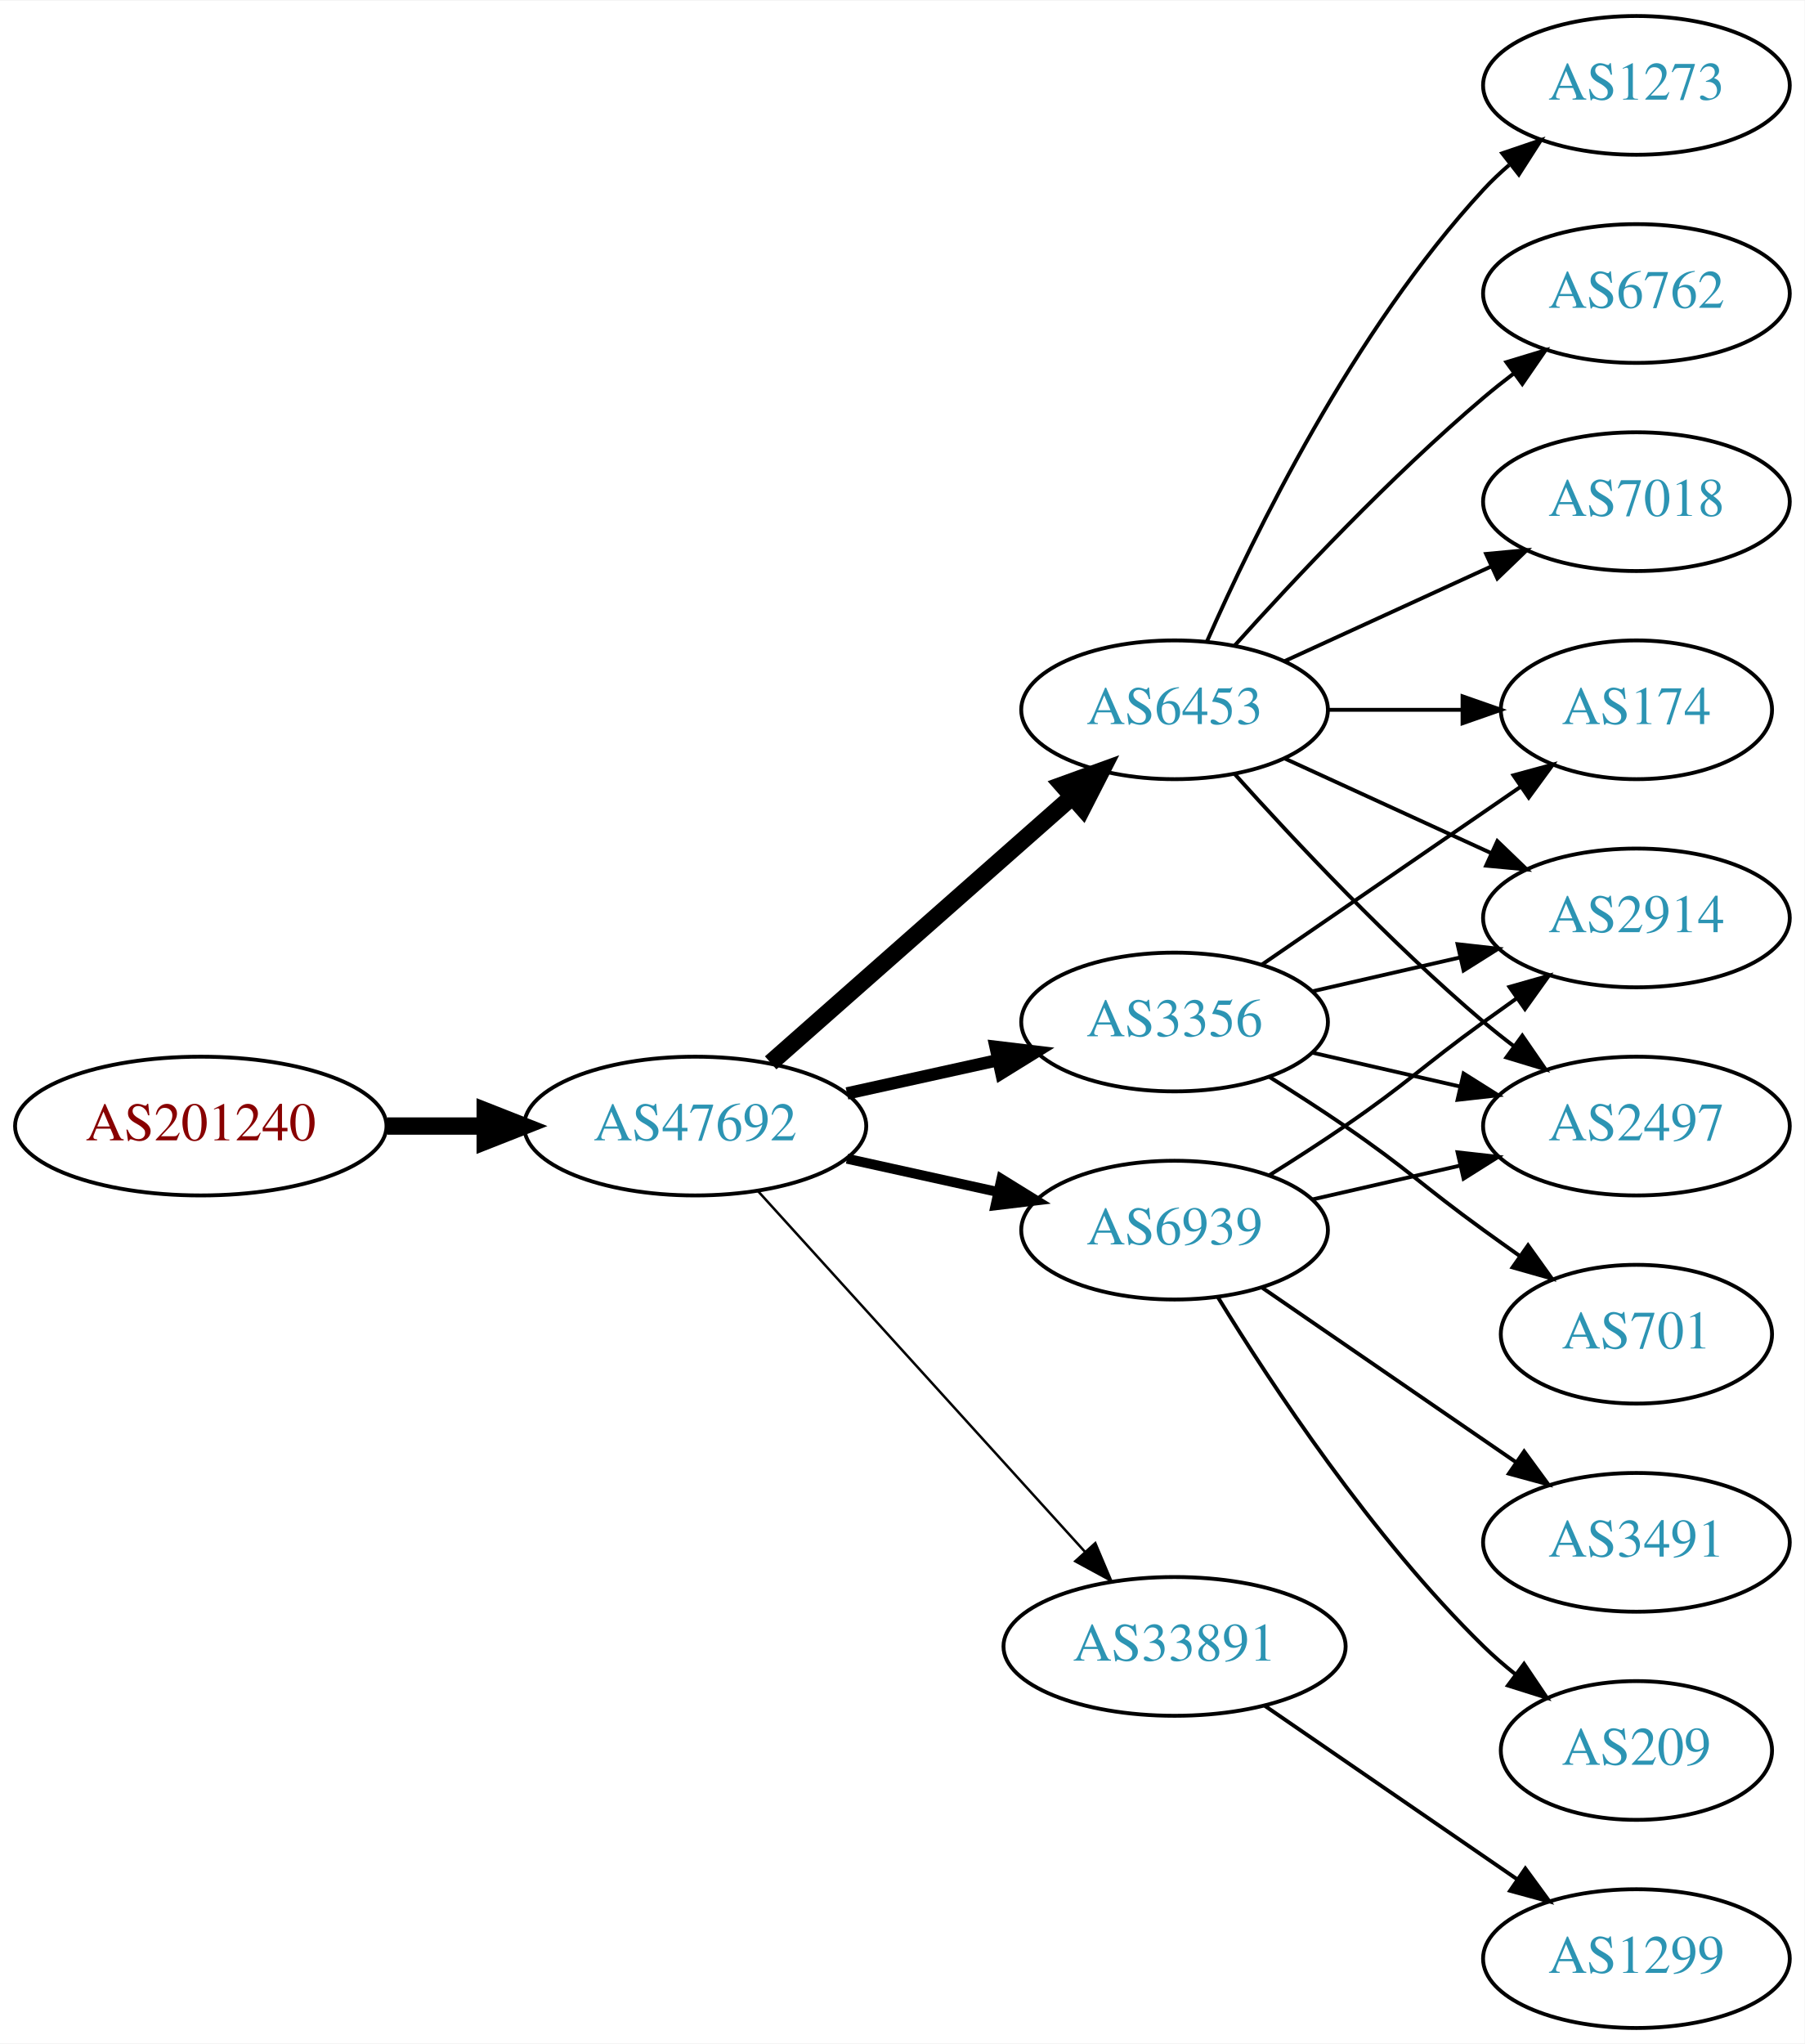
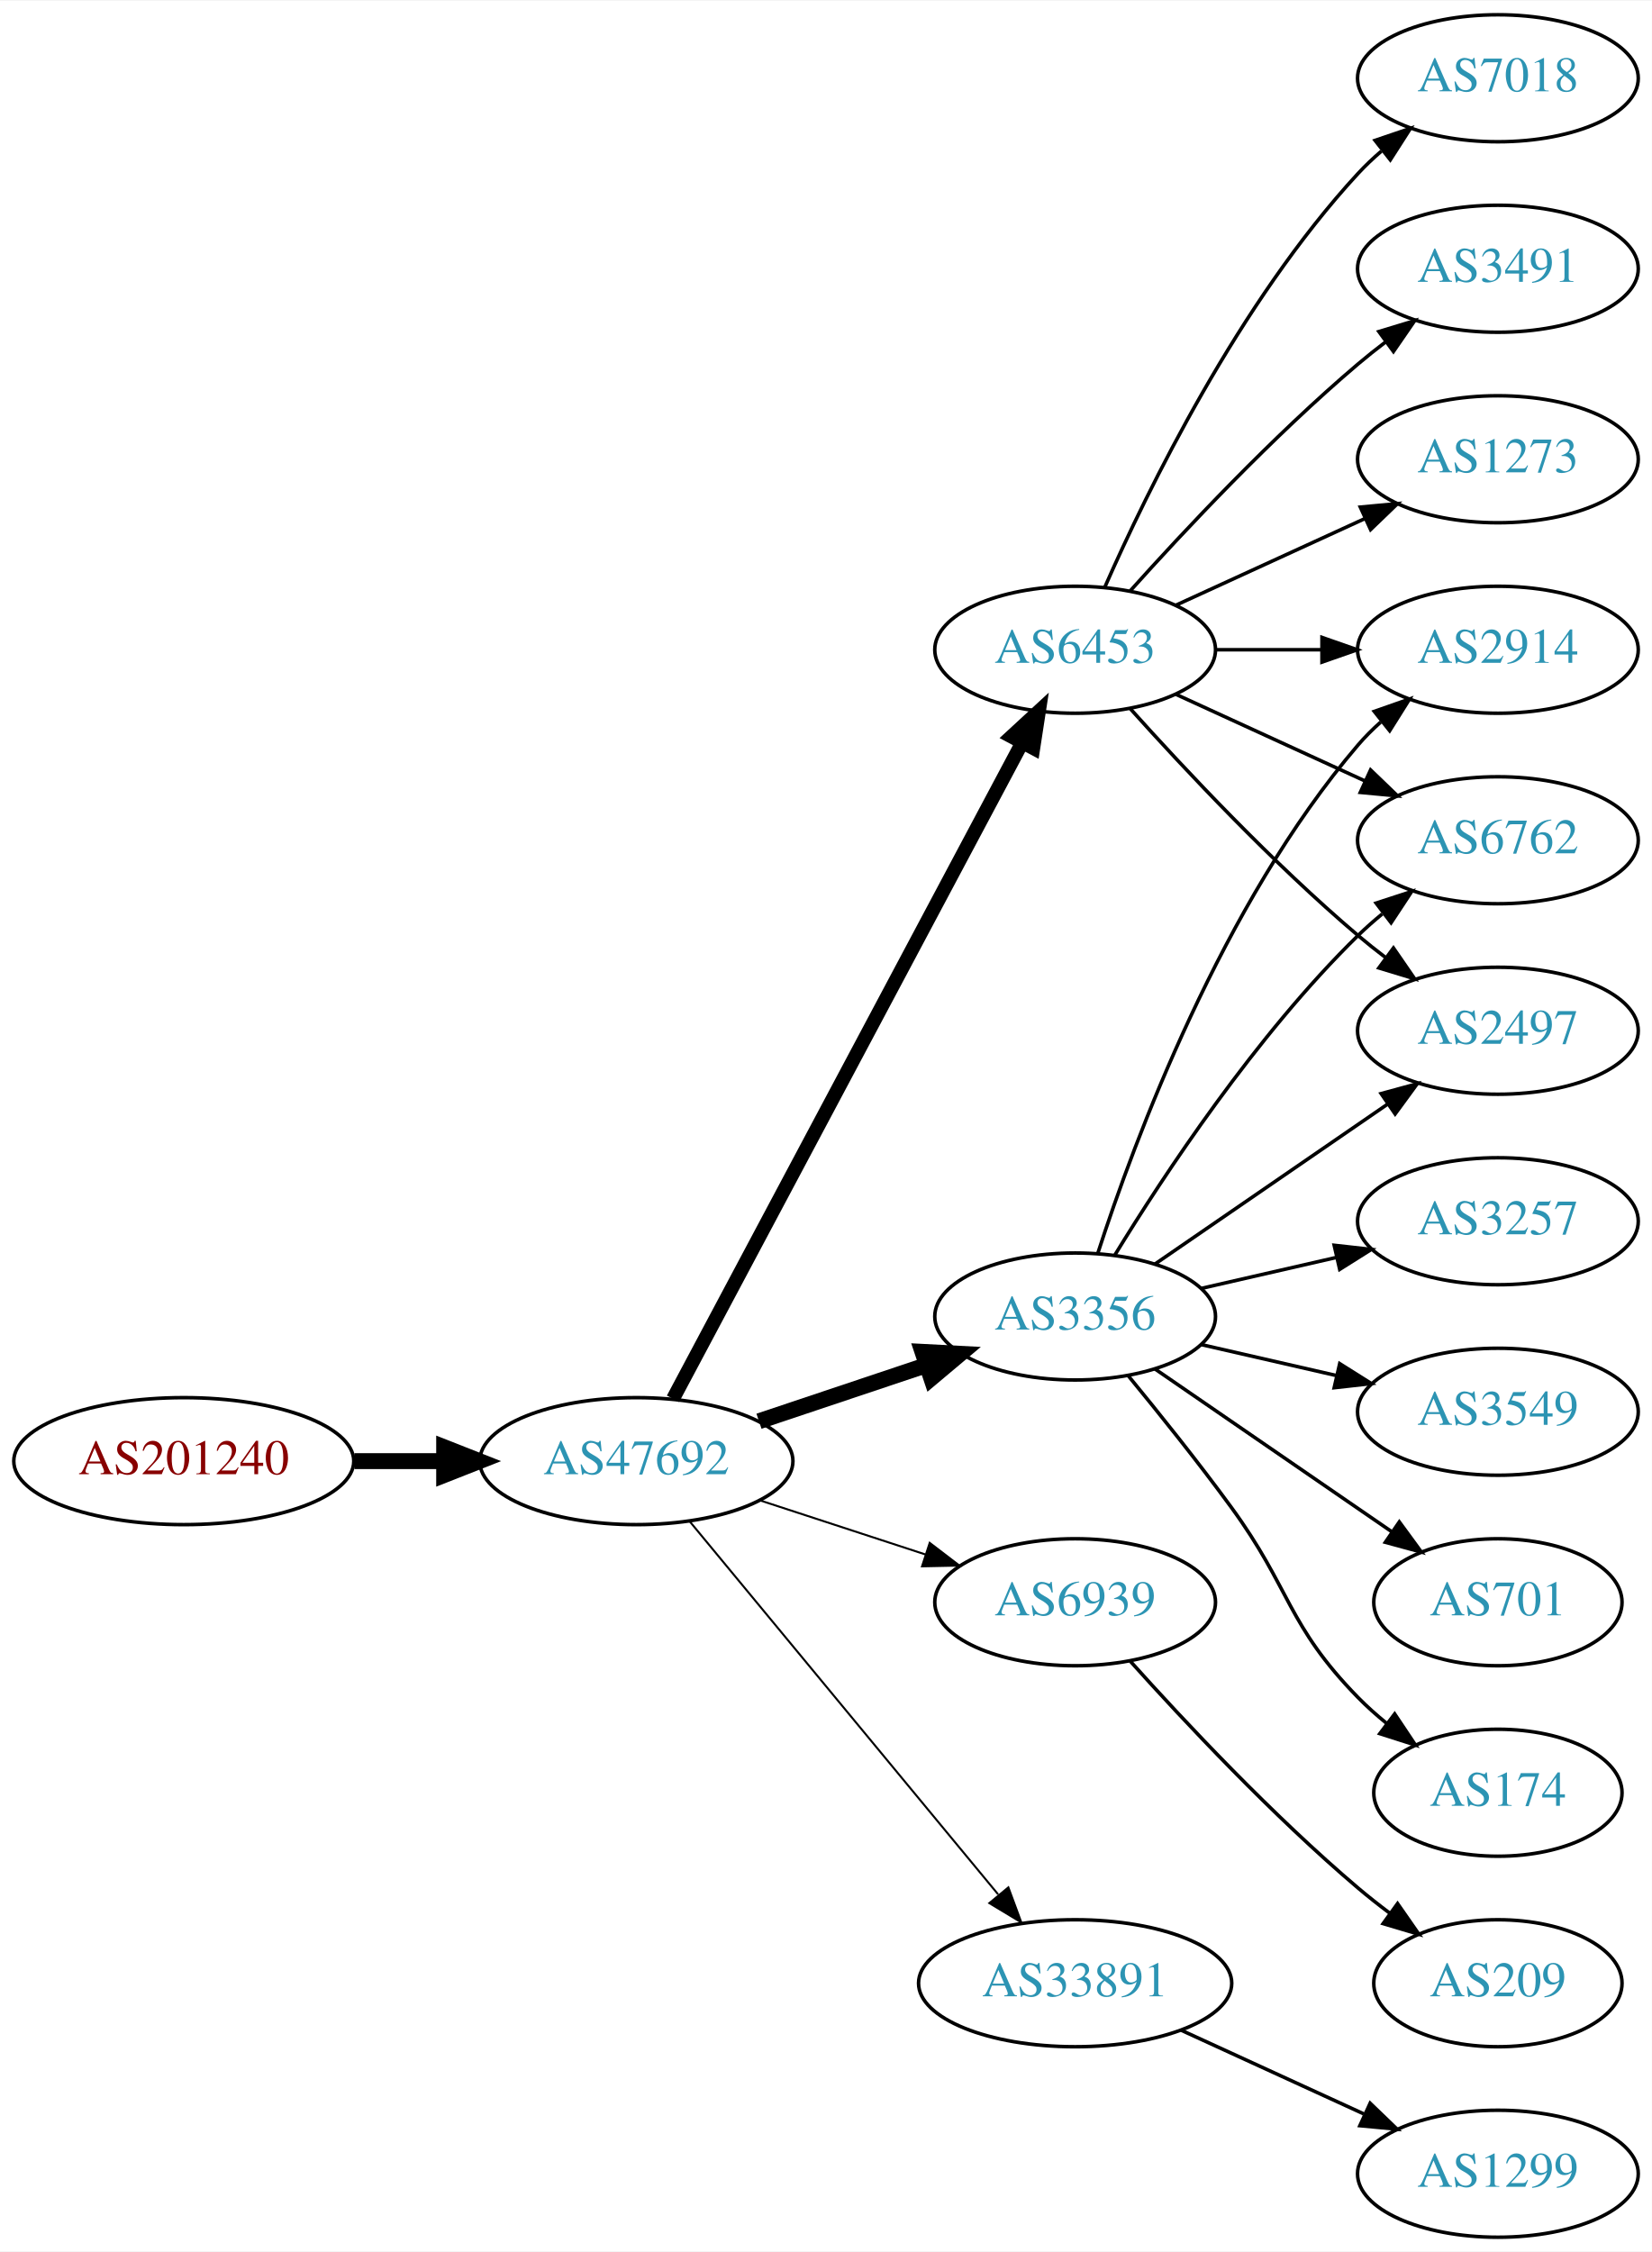
- <svg xmlns="http://www.w3.org/2000/svg" xmlns:xlink="http://www.w3.org/1999/xlink" width="468pt" height="530pt" viewBox="0.00 0.00 468.27 530.00">
-   <g id="graph0" class="graph" transform="scale(1 1) rotate(0) translate(4 526)">
-     <polygon fill="white" stroke="none" points="-4,4 -4,-526 464.269,-526 464.269,4 -4,4" />
+ <svg xmlns="http://www.w3.org/2000/svg" xmlns:xlink="http://www.w3.org/1999/xlink" width="468pt" height="638pt" viewBox="0.00 0.00 468.27 638.00">
+   <g id="graph0" class="graph" transform="scale(1 1) rotate(0) translate(4 634)">
+     <polygon fill="white" stroke="none" points="-4,4 -4,-634 464.269,-634 464.269,4 -4,4" />
    <g id="node1" class="node">
      <g id="a_node1">
        <a xlink:href="/asn/201240" xlink:title="AS201240 ~ OpenIoT [AT]">
-           <ellipse fill="#ffffff" stroke="black" cx="48.096" cy="-234" rx="48.192" ry="18" />
-           <text text-anchor="middle" x="48.096" y="-230.3" font-family="Times,serif" font-size="14.00" fill="#880000">AS201240</text>
+           <ellipse fill="#ffffff" stroke="black" cx="48.096" cy="-220" rx="48.192" ry="18" />
+           <text text-anchor="middle" x="48.096" y="-216.3" font-family="Times,serif" font-size="14.00" fill="#880000">AS201240</text>
        </a>
      </g>
    </g>
    <g id="node2" class="node">
      <g id="a_node2">
        <a xlink:href="/asn/47692" xlink:title="AS47692 ~ Nessus GmbH [AT]">
-           <ellipse fill="#ffffff" stroke="black" cx="176.388" cy="-234" rx="44.393" ry="18" />
-           <text text-anchor="middle" x="176.388" y="-230.3" font-family="Times,serif" font-size="14.00" fill="#2c94b3">AS47692</text>
+           <ellipse fill="#ffffff" stroke="black" cx="176.388" cy="-220" rx="44.393" ry="18" />
+           <text text-anchor="middle" x="176.388" y="-216.3" font-family="Times,serif" font-size="14.00" fill="#2c94b3">AS47692</text>
        </a>
      </g>
    </g>
    <g id="edge1" class="edge">
-       <path fill="none" stroke="black" stroke-width="4.5" d="M96.481,-234C104.742,-234 113.386,-234 121.799,-234" />
-       <polygon fill="black" stroke="black" stroke-width="4.5" points="121.904,-237.938 131.904,-234 121.904,-230.063 121.904,-237.938" />
+       <path fill="none" stroke="black" stroke-width="4.5" d="M96.481,-220C104.742,-220 113.386,-220 121.799,-220" />
+       <polygon fill="black" stroke="black" stroke-width="4.5" points="121.904,-223.938 131.904,-220 121.904,-216.063 121.904,-223.938" />
    </g>
    <g id="node3" class="node">
      <g id="a_node3">
-         <a xlink:href="/asn/6453" xlink:title="AS6453 ~ TATA COMMUNICATIONS (AMERICA) INC [US]">
-           <ellipse fill="#ffffff" stroke="black" cx="300.78" cy="-342" rx="39.794" ry="18" />
-           <text text-anchor="middle" x="300.78" y="-338.3" font-family="Times,serif" font-size="14.00" fill="#2c94b3">AS6453</text>
-         </a>
-       </g>
-     </g>
-     <g id="edge2" class="edge">
-       <path fill="none" stroke="black" stroke-width="4.5" d="M195.976,-250.403C216.794,-268.772 250.67,-298.665 274.029,-319.278" />
-       <polygon fill="black" stroke="black" stroke-width="4.5" points="271.711,-322.484 281.815,-326.148 276.922,-316.579 271.711,-322.484" />
-     </g>
-     <g id="node4" class="node">
-       <g id="a_node4">
        <a xlink:href="/asn/3356" xlink:title="AS3356 ~ Level 3 Parent, LLC [US]">
          <ellipse fill="#ffffff" stroke="black" cx="300.78" cy="-261" rx="39.794" ry="18" />
          <text text-anchor="middle" x="300.78" y="-257.3" font-family="Times,serif" font-size="14.00" fill="#2c94b3">AS3356</text>
        </a>
      </g>
    </g>
+     <g id="edge2" class="edge">
+       <path fill="none" stroke="black" stroke-width="4.5" d="M211.156,-231.312C225.782,-236.212 243.045,-241.994 258.43,-247.148" />
+       <polygon fill="black" stroke="black" stroke-width="4.5" points="257.491,-250.986 268.223,-250.429 259.992,-243.519 257.491,-250.986" />
+     </g>
+     <g id="node4" class="node">
+       <g id="a_node4">
+         <a xlink:href="/asn/6453" xlink:title="AS6453 ~ TATA COMMUNICATIONS (AMERICA) INC [US]">
+           <ellipse fill="#ffffff" stroke="black" cx="300.78" cy="-450" rx="39.794" ry="18" />
+           <text text-anchor="middle" x="300.78" y="-446.3" font-family="Times,serif" font-size="14.00" fill="#2c94b3">AS6453</text>
+         </a>
+       </g>
+     </g>
    <g id="edge3" class="edge">
-       <path fill="none" stroke="black" stroke-width="3.214" d="M215.777,-242.469C228.168,-245.202 242.015,-248.257 254.836,-251.085" />
-       <polygon fill="black" stroke="black" stroke-width="3.214" points="254.331,-254.558 264.85,-253.295 255.839,-247.722 254.331,-254.558" />
+       <path fill="none" stroke="black" stroke-width="3.938" d="M186.788,-237.666C208.154,-277.817 260.463,-376.115 285.702,-423.546" />
+       <polygon fill="black" stroke="black" stroke-width="3.938" points="282.727,-425.405 290.515,-432.589 288.907,-422.117 282.727,-425.405" />
    </g>
    <g id="node5" class="node">
      <g id="a_node5">
        <a xlink:href="/asn/6939" xlink:title="AS6939 ~ Hurricane Electric LLC [US]">
-           <ellipse fill="#ffffff" stroke="black" cx="300.78" cy="-207" rx="39.794" ry="18" />
-           <text text-anchor="middle" x="300.78" y="-203.3" font-family="Times,serif" font-size="14.00" fill="#2c94b3">AS6939</text>
+           <ellipse fill="#ffffff" stroke="black" cx="300.78" cy="-180" rx="39.794" ry="18" />
+           <text text-anchor="middle" x="300.78" y="-176.3" font-family="Times,serif" font-size="14.00" fill="#2c94b3">AS6939</text>
        </a>
      </g>
    </g>
    <g id="edge4" class="edge">
-       <path fill="none" stroke="black" stroke-width="2.571" d="M215.777,-225.531C228.168,-222.798 242.015,-219.743 254.836,-216.915" />
-       <polygon fill="black" stroke="black" stroke-width="2.571" points="255.839,-220.278 264.85,-214.705 254.331,-213.442 255.839,-220.278" />
+       <path fill="none" stroke="black" stroke-width="0.562" d="M211.481,-208.858C225.986,-204.117 243.038,-198.544 258.269,-193.567" />
+       <polygon fill="black" stroke="black" stroke-width="0.562" points="259.552,-196.83 267.97,-190.396 257.377,-190.176 259.552,-196.83" />
    </g>
    <g id="node6" class="node">
      <g id="a_node6">
        <a xlink:href="/asn/33891" xlink:title="AS33891 ~ CORE-BACKBONE GMBH GLOBAL NETWORK [DE]">
-           <ellipse fill="#ffffff" stroke="black" cx="300.78" cy="-99" rx="44.393" ry="18" />
-           <text text-anchor="middle" x="300.78" y="-95.3" font-family="Times,serif" font-size="14.00" fill="#2c94b3">AS33891</text>
+           <ellipse fill="#ffffff" stroke="black" cx="300.78" cy="-72" rx="44.393" ry="18" />
+           <text text-anchor="middle" x="300.78" y="-68.3" font-family="Times,serif" font-size="14.00" fill="#2c94b3">AS33891</text>
        </a>
      </g>
    </g>
    <g id="edge5" class="edge">
-       <path fill="none" stroke="black" stroke-width="0.643" d="M192.641,-217.175C213.988,-193.63 252.91,-150.698 277.501,-123.574" />
-       <polygon fill="black" stroke="black" stroke-width="0.643" points="280.21,-125.796 284.334,-116.037 275.024,-121.095 280.21,-125.796" />
+       <path fill="none" stroke="black" stroke-width="0.562" d="M191.427,-203.023C212.893,-177.066 253.999,-127.36 278.948,-97.191" />
+       <polygon fill="black" stroke="black" stroke-width="0.562" points="281.851,-99.172 285.527,-89.235 276.456,-94.711 281.851,-99.172" />
    </g>
    <g id="node7" class="node">
      <g id="a_node7">
+         <a xlink:href="/asn/2914" xlink:title="AS2914 ~ NTT America, Inc. [US]">
+           <ellipse fill="#ffffff" stroke="black" cx="420.622" cy="-450" rx="39.794" ry="18" />
+           <text text-anchor="middle" x="420.622" y="-446.3" font-family="Times,serif" font-size="14.00" fill="#2c94b3">AS2914</text>
+         </a>
+       </g>
+     </g>
+     <g id="edge6" class="edge">
+       <path fill="none" stroke="black" d="M307.227,-278.991C317.541,-310.816 342.403,-377.927 380.976,-423 382.922,-425.274 385.1,-427.449 387.404,-429.507" />
+       <polygon fill="black" stroke="black" points="385.574,-432.524 395.573,-436.027 389.941,-427.053 385.574,-432.524" />
+     </g>
+     <g id="node8" class="node">
+       <g id="a_node8">
+         <a xlink:href="/asn/3257" xlink:title="AS3257 ~ GTT [DE]">
+           <ellipse fill="#ffffff" stroke="black" cx="420.622" cy="-288" rx="39.794" ry="18" />
+           <text text-anchor="middle" x="420.622" y="-284.3" font-family="Times,serif" font-size="14.00" fill="#2c94b3">AS3257</text>
+         </a>
+       </g>
+     </g>
+     <g id="edge7" class="edge">
+       <path fill="none" stroke="black" d="M336.499,-268.955C348.499,-271.704 362.12,-274.825 374.812,-277.733" />
+       <polygon fill="black" stroke="black" points="374.215,-281.187 384.744,-280.009 375.778,-274.364 374.215,-281.187" />
+     </g>
+     <g id="node9" class="node">
+       <g id="a_node9">
+         <a xlink:href="/asn/3549" xlink:title="AS3549 ~ Level 3 Parent, LLC [US]">
+           <ellipse fill="#ffffff" stroke="black" cx="420.622" cy="-234" rx="39.794" ry="18" />
+           <text text-anchor="middle" x="420.622" y="-230.3" font-family="Times,serif" font-size="14.00" fill="#2c94b3">AS3549</text>
+         </a>
+       </g>
+     </g>
+     <g id="edge8" class="edge">
+       <path fill="none" stroke="black" d="M336.499,-253.045C348.499,-250.296 362.12,-247.175 374.812,-244.267" />
+       <polygon fill="black" stroke="black" points="375.778,-247.636 384.744,-241.991 374.215,-240.813 375.778,-247.636" />
+     </g>
+     <g id="node10" class="node">
+       <g id="a_node10">
+         <a xlink:href="/asn/701" xlink:title="AS701 ~ UUNET [US]">
+           <ellipse fill="#ffffff" stroke="black" cx="420.622" cy="-180" rx="35.194" ry="18" />
+           <text text-anchor="middle" x="420.622" y="-176.3" font-family="Times,serif" font-size="14.00" fill="#2c94b3">AS701</text>
+         </a>
+       </g>
+     </g>
+     <g id="edge9" class="edge">
+       <path fill="none" stroke="black" d="M323.394,-246.143C342.231,-233.195 369.711,-214.307 390.487,-200.027" />
+       <polygon fill="black" stroke="black" points="392.677,-202.768 398.935,-194.219 388.712,-196.999 392.677,-202.768" />
+     </g>
+     <g id="node11" class="node">
+       <g id="a_node11">
+         <a xlink:href="/asn/174" xlink:title="AS174 ~ Cogent Communications [US]">
+           <ellipse fill="#ffffff" stroke="black" cx="420.622" cy="-126" rx="35.194" ry="18" />
+           <text text-anchor="middle" x="420.622" y="-122.3" font-family="Times,serif" font-size="14.00" fill="#2c94b3">AS174</text>
+         </a>
+       </g>
+     </g>
+     <g id="edge10" class="edge">
+       <path fill="none" stroke="black" d="M315.782,-244.269C324.43,-233.75 335.622,-219.792 344.976,-207 362.001,-183.716 360.803,-173.617 380.976,-153 383.455,-150.466 386.202,-148.017 389.054,-145.696" />
+       <polygon fill="black" stroke="black" points="391.357,-148.343 397.239,-139.532 387.146,-142.752 391.357,-148.343" />
+     </g>
+     <g id="node12" class="node">
+       <g id="a_node12">
+         <a xlink:href="/asn/6762" xlink:title="AS6762 ~ TELECOM ITALIA SPARKLE S.p.A. [IT]">
+           <ellipse fill="#ffffff" stroke="black" cx="420.622" cy="-396" rx="39.794" ry="18" />
+           <text text-anchor="middle" x="420.622" y="-392.3" font-family="Times,serif" font-size="14.00" fill="#2c94b3">AS6762</text>
+         </a>
+       </g>
+     </g>
+     <g id="edge11" class="edge">
+       <path fill="none" stroke="black" d="M312.045,-278.44C325.854,-300.991 352.043,-340.722 380.976,-369 383.116,-371.092 385.433,-373.137 387.833,-375.106" />
+       <polygon fill="black" stroke="black" points="386.1,-378.185 396.175,-381.464 390.343,-372.618 386.1,-378.185" />
+     </g>
+     <g id="node13" class="node">
+       <g id="a_node13">
+         <a xlink:href="/asn/2497" xlink:title="AS2497 ~ Internet Initiative Japan Inc. [JP]">
+           <ellipse fill="#ffffff" stroke="black" cx="420.622" cy="-342" rx="39.794" ry="18" />
+           <text text-anchor="middle" x="420.622" y="-338.3" font-family="Times,serif" font-size="14.00" fill="#2c94b3">AS2497</text>
+         </a>
+       </g>
+     </g>
+     <g id="edge12" class="edge">
+       <path fill="none" stroke="black" d="M323.394,-275.857C341.882,-288.565 368.696,-306.995 389.326,-321.175" />
+       <polygon fill="black" stroke="black" points="387.522,-324.183 397.746,-326.963 391.488,-318.414 387.522,-324.183" />
+     </g>
+     <g id="edge15" class="edge">
+       <path fill="none" stroke="black" d="M340.692,-450C350.246,-450 360.595,-450 370.558,-450" />
+       <polygon fill="black" stroke="black" points="370.751,-453.5 380.75,-450 370.75,-446.5 370.751,-453.5" />
+     </g>
+     <g id="edge16" class="edge">
+       <path fill="none" stroke="black" d="M329.409,-437.339C345.366,-430.027 365.636,-420.739 382.919,-412.819" />
+       <polygon fill="black" stroke="black" points="384.534,-415.929 392.167,-408.581 381.617,-409.565 384.534,-415.929" />
+     </g>
+     <g id="edge14" class="edge">
+       <path fill="none" stroke="black" d="M316.426,-433.275C331.727,-416.235 356.824,-389.477 380.976,-369 383.473,-366.883 386.133,-364.768 388.845,-362.707" />
+       <polygon fill="black" stroke="black" points="391.011,-365.459 397.021,-356.734 386.882,-359.806 391.011,-365.459" />
+     </g>
+     <g id="node14" class="node">
+       <g id="a_node14">
+         <a xlink:href="/asn/7018" xlink:title="AS7018 ~ AT&amp;T Services, Inc. [US]">
+           <ellipse fill="#ffffff" stroke="black" cx="420.622" cy="-612" rx="39.794" ry="18" />
+           <text text-anchor="middle" x="420.622" y="-608.3" font-family="Times,serif" font-size="14.00" fill="#2c94b3">AS7018</text>
+         </a>
+       </g>
+     </g>
+     <g id="edge13" class="edge">
+       <path fill="none" stroke="black" d="M309.196,-467.761C321.264,-495.183 347.235,-548.473 380.976,-585 383.006,-587.198 385.245,-589.319 387.591,-591.34" />
+       <polygon fill="black" stroke="black" points="385.804,-594.386 395.835,-597.794 390.118,-588.874 385.804,-594.386" />
+     </g>
+     <g id="node15" class="node">
+       <g id="a_node15">
+         <a xlink:href="/asn/3491" xlink:title="AS3491 ~ PCCW Global, Inc. [US]">
+           <ellipse fill="#ffffff" stroke="black" cx="420.622" cy="-558" rx="39.794" ry="18" />
+           <text text-anchor="middle" x="420.622" y="-554.3" font-family="Times,serif" font-size="14.00" fill="#2c94b3">AS3491</text>
+         </a>
+       </g>
+     </g>
+     <g id="edge17" class="edge">
+       <path fill="none" stroke="black" d="M316.426,-466.725C331.727,-483.765 356.824,-510.523 380.976,-531 383.473,-533.117 386.133,-535.232 388.845,-537.293" />
+       <polygon fill="black" stroke="black" points="386.882,-540.194 397.021,-543.266 391.011,-534.541 386.882,-540.194" />
+     </g>
+     <g id="node16" class="node">
+       <g id="a_node16">
        <a xlink:href="/asn/1273" xlink:title="AS1273 ~ Vodafone Group PLC [EU]">
          <ellipse fill="#ffffff" stroke="black" cx="420.622" cy="-504" rx="39.794" ry="18" />
          <text text-anchor="middle" x="420.622" y="-500.3" font-family="Times,serif" font-size="14.00" fill="#2c94b3">AS1273</text>
        </a>
      </g>
    </g>
-     <g id="edge6" class="edge">
-       <path fill="none" stroke="black" d="M309.196,-359.761C321.264,-387.183 347.235,-440.473 380.976,-477 383.006,-479.198 385.245,-481.319 387.591,-483.34" />
-       <polygon fill="black" stroke="black" points="385.804,-486.386 395.835,-489.794 390.118,-480.874 385.804,-486.386" />
-     </g>
-     <g id="node8" class="node">
-       <g id="a_node8">
-         <a xlink:href="/asn/174" xlink:title="AS174 ~ Cogent Communications [US]">
-           <ellipse fill="#ffffff" stroke="black" cx="420.622" cy="-342" rx="35.194" ry="18" />
-           <text text-anchor="middle" x="420.622" y="-338.3" font-family="Times,serif" font-size="14.00" fill="#2c94b3">AS174</text>
-         </a>
-       </g>
-     </g>
-     <g id="edge7" class="edge">
-       <path fill="none" stroke="black" d="M340.692,-342C351.779,-342 363.939,-342 375.321,-342" />
-       <polygon fill="black" stroke="black" points="375.503,-345.5 385.503,-342 375.503,-338.5 375.503,-345.5" />
-     </g>
-     <g id="node9" class="node">
-       <g id="a_node9">
-         <a xlink:href="/asn/6762" xlink:title="AS6762 ~ TELECOM ITALIA SPARKLE S.p.A. [IT]">
-           <ellipse fill="#ffffff" stroke="black" cx="420.622" cy="-450" rx="39.794" ry="18" />
-           <text text-anchor="middle" x="420.622" y="-446.3" font-family="Times,serif" font-size="14.00" fill="#2c94b3">AS6762</text>
-         </a>
-       </g>
-     </g>
-     <g id="edge8" class="edge">
-       <path fill="none" stroke="black" d="M316.426,-358.725C331.727,-375.765 356.824,-402.523 380.976,-423 383.473,-425.117 386.133,-427.232 388.845,-429.293" />
-       <polygon fill="black" stroke="black" points="386.882,-432.194 397.021,-435.266 391.011,-426.541 386.882,-432.194" />
-     </g>
-     <g id="node10" class="node">
-       <g id="a_node10">
-         <a xlink:href="/asn/7018" xlink:title="AS7018 ~ AT&amp;T Services, Inc. [US]">
-           <ellipse fill="#ffffff" stroke="black" cx="420.622" cy="-396" rx="39.794" ry="18" />
-           <text text-anchor="middle" x="420.622" y="-392.3" font-family="Times,serif" font-size="14.00" fill="#2c94b3">AS7018</text>
-         </a>
-       </g>
-     </g>
-     <g id="edge9" class="edge">
-       <path fill="none" stroke="black" d="M329.409,-354.661C345.366,-361.973 365.636,-371.261 382.919,-379.181" />
-       <polygon fill="black" stroke="black" points="381.617,-382.435 392.167,-383.419 384.534,-376.071 381.617,-382.435" />
-     </g>
-     <g id="node11" class="node">
-       <g id="a_node11">
-         <a xlink:href="/asn/2914" xlink:title="AS2914 ~ NTT America, Inc. [US]">
-           <ellipse fill="#ffffff" stroke="black" cx="420.622" cy="-288" rx="39.794" ry="18" />
-           <text text-anchor="middle" x="420.622" y="-284.3" font-family="Times,serif" font-size="14.00" fill="#2c94b3">AS2914</text>
-         </a>
-       </g>
-     </g>
-     <g id="edge10" class="edge">
-       <path fill="none" stroke="black" d="M329.409,-329.339C345.366,-322.027 365.636,-312.739 382.919,-304.819" />
-       <polygon fill="black" stroke="black" points="384.534,-307.929 392.167,-300.581 381.617,-301.565 384.534,-307.929" />
-     </g>
-     <g id="node12" class="node">
-       <g id="a_node12">
-         <a xlink:href="/asn/2497" xlink:title="AS2497 ~ Internet Initiative Japan Inc. [JP]">
-           <ellipse fill="#ffffff" stroke="black" cx="420.622" cy="-234" rx="39.794" ry="18" />
-           <text text-anchor="middle" x="420.622" y="-230.3" font-family="Times,serif" font-size="14.00" fill="#2c94b3">AS2497</text>
-         </a>
-       </g>
-     </g>
-     <g id="edge11" class="edge">
-       <path fill="none" stroke="black" d="M316.426,-325.275C331.727,-308.235 356.824,-281.477 380.976,-261 383.473,-258.883 386.133,-256.768 388.845,-254.707" />
-       <polygon fill="black" stroke="black" points="391.011,-257.459 397.021,-248.734 386.882,-251.806 391.011,-257.459" />
-     </g>
-     <g id="edge12" class="edge">
-       <path fill="none" stroke="black" d="M323.394,-275.857C342.231,-288.805 369.711,-307.693 390.487,-321.973" />
-       <polygon fill="black" stroke="black" points="388.712,-325.001 398.935,-327.781 392.677,-319.232 388.712,-325.001" />
-     </g>
-     <g id="edge14" class="edge">
-       <path fill="none" stroke="black" d="M336.499,-268.955C348.499,-271.704 362.12,-274.825 374.812,-277.733" />
-       <polygon fill="black" stroke="black" points="374.215,-281.187 384.744,-280.009 375.778,-274.364 374.215,-281.187" />
-     </g>
-     <g id="edge13" class="edge">
-       <path fill="none" stroke="black" d="M336.499,-253.045C348.499,-250.296 362.12,-247.175 374.812,-244.267" />
-       <polygon fill="black" stroke="black" points="375.778,-247.636 384.744,-241.991 374.215,-240.813 375.778,-247.636" />
-     </g>
-     <g id="node13" class="node">
-       <g id="a_node13">
-         <a xlink:href="/asn/701" xlink:title="AS701 ~ UUNET [US]">
-           <ellipse fill="#ffffff" stroke="black" cx="420.622" cy="-180" rx="35.194" ry="18" />
-           <text text-anchor="middle" x="420.622" y="-176.3" font-family="Times,serif" font-size="14.00" fill="#2c94b3">AS701</text>
-         </a>
-       </g>
-     </g>
-     <g id="edge15" class="edge">
-       <path fill="none" stroke="black" d="M325.328,-246.784C331.77,-242.76 338.703,-238.301 344.976,-234 361.47,-222.689 364.776,-218.729 380.976,-207 384.005,-204.807 387.183,-202.537 390.362,-200.287" />
-       <polygon fill="black" stroke="black" points="392.504,-203.059 398.672,-194.445 388.479,-197.333 392.504,-203.059" />
-     </g>
    <g id="edge18" class="edge">
-       <path fill="none" stroke="black" d="M325.328,-221.216C331.77,-225.24 338.703,-229.699 344.976,-234 361.47,-245.311 364.776,-249.271 380.976,-261 383.779,-263.029 386.71,-265.125 389.651,-267.21" />
-       <polygon fill="black" stroke="black" points="387.673,-270.097 397.865,-272.991 391.702,-264.373 387.673,-270.097" />
-     </g>
-     <g id="edge19" class="edge">
-       <path fill="none" stroke="black" d="M336.499,-214.955C348.499,-217.704 362.12,-220.825 374.812,-223.733" />
-       <polygon fill="black" stroke="black" points="374.215,-227.187 384.744,-226.009 375.778,-220.364 374.215,-227.187" />
-     </g>
-     <g id="node14" class="node">
-       <g id="a_node14">
-         <a xlink:href="/asn/3491" xlink:title="AS3491 ~ PCCW Global, Inc. [US]">
-           <ellipse fill="#ffffff" stroke="black" cx="420.622" cy="-126" rx="39.794" ry="18" />
-           <text text-anchor="middle" x="420.622" y="-122.3" font-family="Times,serif" font-size="14.00" fill="#2c94b3">AS3491</text>
-         </a>
-       </g>
-     </g>
-     <g id="edge16" class="edge">
-       <path fill="none" stroke="black" d="M323.394,-192.143C341.882,-179.435 368.696,-161.005 389.326,-146.825" />
-       <polygon fill="black" stroke="black" points="391.488,-149.586 397.746,-141.037 387.522,-143.817 391.488,-149.586" />
-     </g>
-     <g id="node15" class="node">
-       <g id="a_node15">
+       <path fill="none" stroke="black" d="M329.409,-462.661C345.366,-469.973 365.636,-479.261 382.919,-487.181" />
+       <polygon fill="black" stroke="black" points="381.617,-490.435 392.167,-491.419 384.534,-484.071 381.617,-490.435" />
+     </g>
+     <g id="node17" class="node">
+       <g id="a_node17">
        <a xlink:href="/asn/209" xlink:title="AS209 ~ CenturyLink Communications, LLC [US]">
          <ellipse fill="#ffffff" stroke="black" cx="420.622" cy="-72" rx="35.194" ry="18" />
          <text text-anchor="middle" x="420.622" y="-68.3" font-family="Times,serif" font-size="14.00" fill="#2c94b3">AS209</text>
        </a>
      </g>
    </g>
-     <g id="edge17" class="edge">
-       <path fill="none" stroke="black" d="M312.045,-189.56C325.854,-167.009 352.043,-127.278 380.976,-99 383.511,-96.522 386.295,-94.11 389.17,-91.812" />
-       <polygon fill="black" stroke="black" points="391.466,-94.466 397.387,-85.679 387.279,-88.856 391.466,-94.466" />
-     </g>
-     <g id="node16" class="node">
-       <g id="a_node16">
+     <g id="edge19" class="edge">
+       <path fill="none" stroke="black" d="M316.426,-163.275C331.727,-146.235 356.824,-119.477 380.976,-99 383.828,-96.582 386.893,-94.167 390.004,-91.831" />
+       <polygon fill="black" stroke="black" points="392.178,-94.578 398.232,-85.884 388.077,-88.905 392.178,-94.578" />
+     </g>
+     <g id="node18" class="node">
+       <g id="a_node18">
        <a xlink:href="/asn/1299" xlink:title="AS1299 ~ Telia Carrier [EU]">
          <ellipse fill="#ffffff" stroke="black" cx="420.622" cy="-18" rx="39.794" ry="18" />
          <text text-anchor="middle" x="420.622" y="-14.3" font-family="Times,serif" font-size="14.00" fill="#2c94b3">AS1299</text>
        </a>
      </g>
    </g>
    <g id="edge20" class="edge">
-       <path fill="none" stroke="black" d="M324.222,-83.574C342.804,-70.802 369.365,-52.545 389.744,-38.537" />
-       <polygon fill="black" stroke="black" points="391.8,-41.371 398.058,-32.822 387.835,-35.602 391.8,-41.371" />
+       <path fill="none" stroke="black" d="M330.909,-58.652C346.521,-51.498 365.918,-42.609 382.59,-34.969" />
+       <polygon fill="black" stroke="black" points="384.409,-37.986 392.042,-30.638 381.493,-31.622 384.409,-37.986" />
    </g>
  </g>
</svg>
